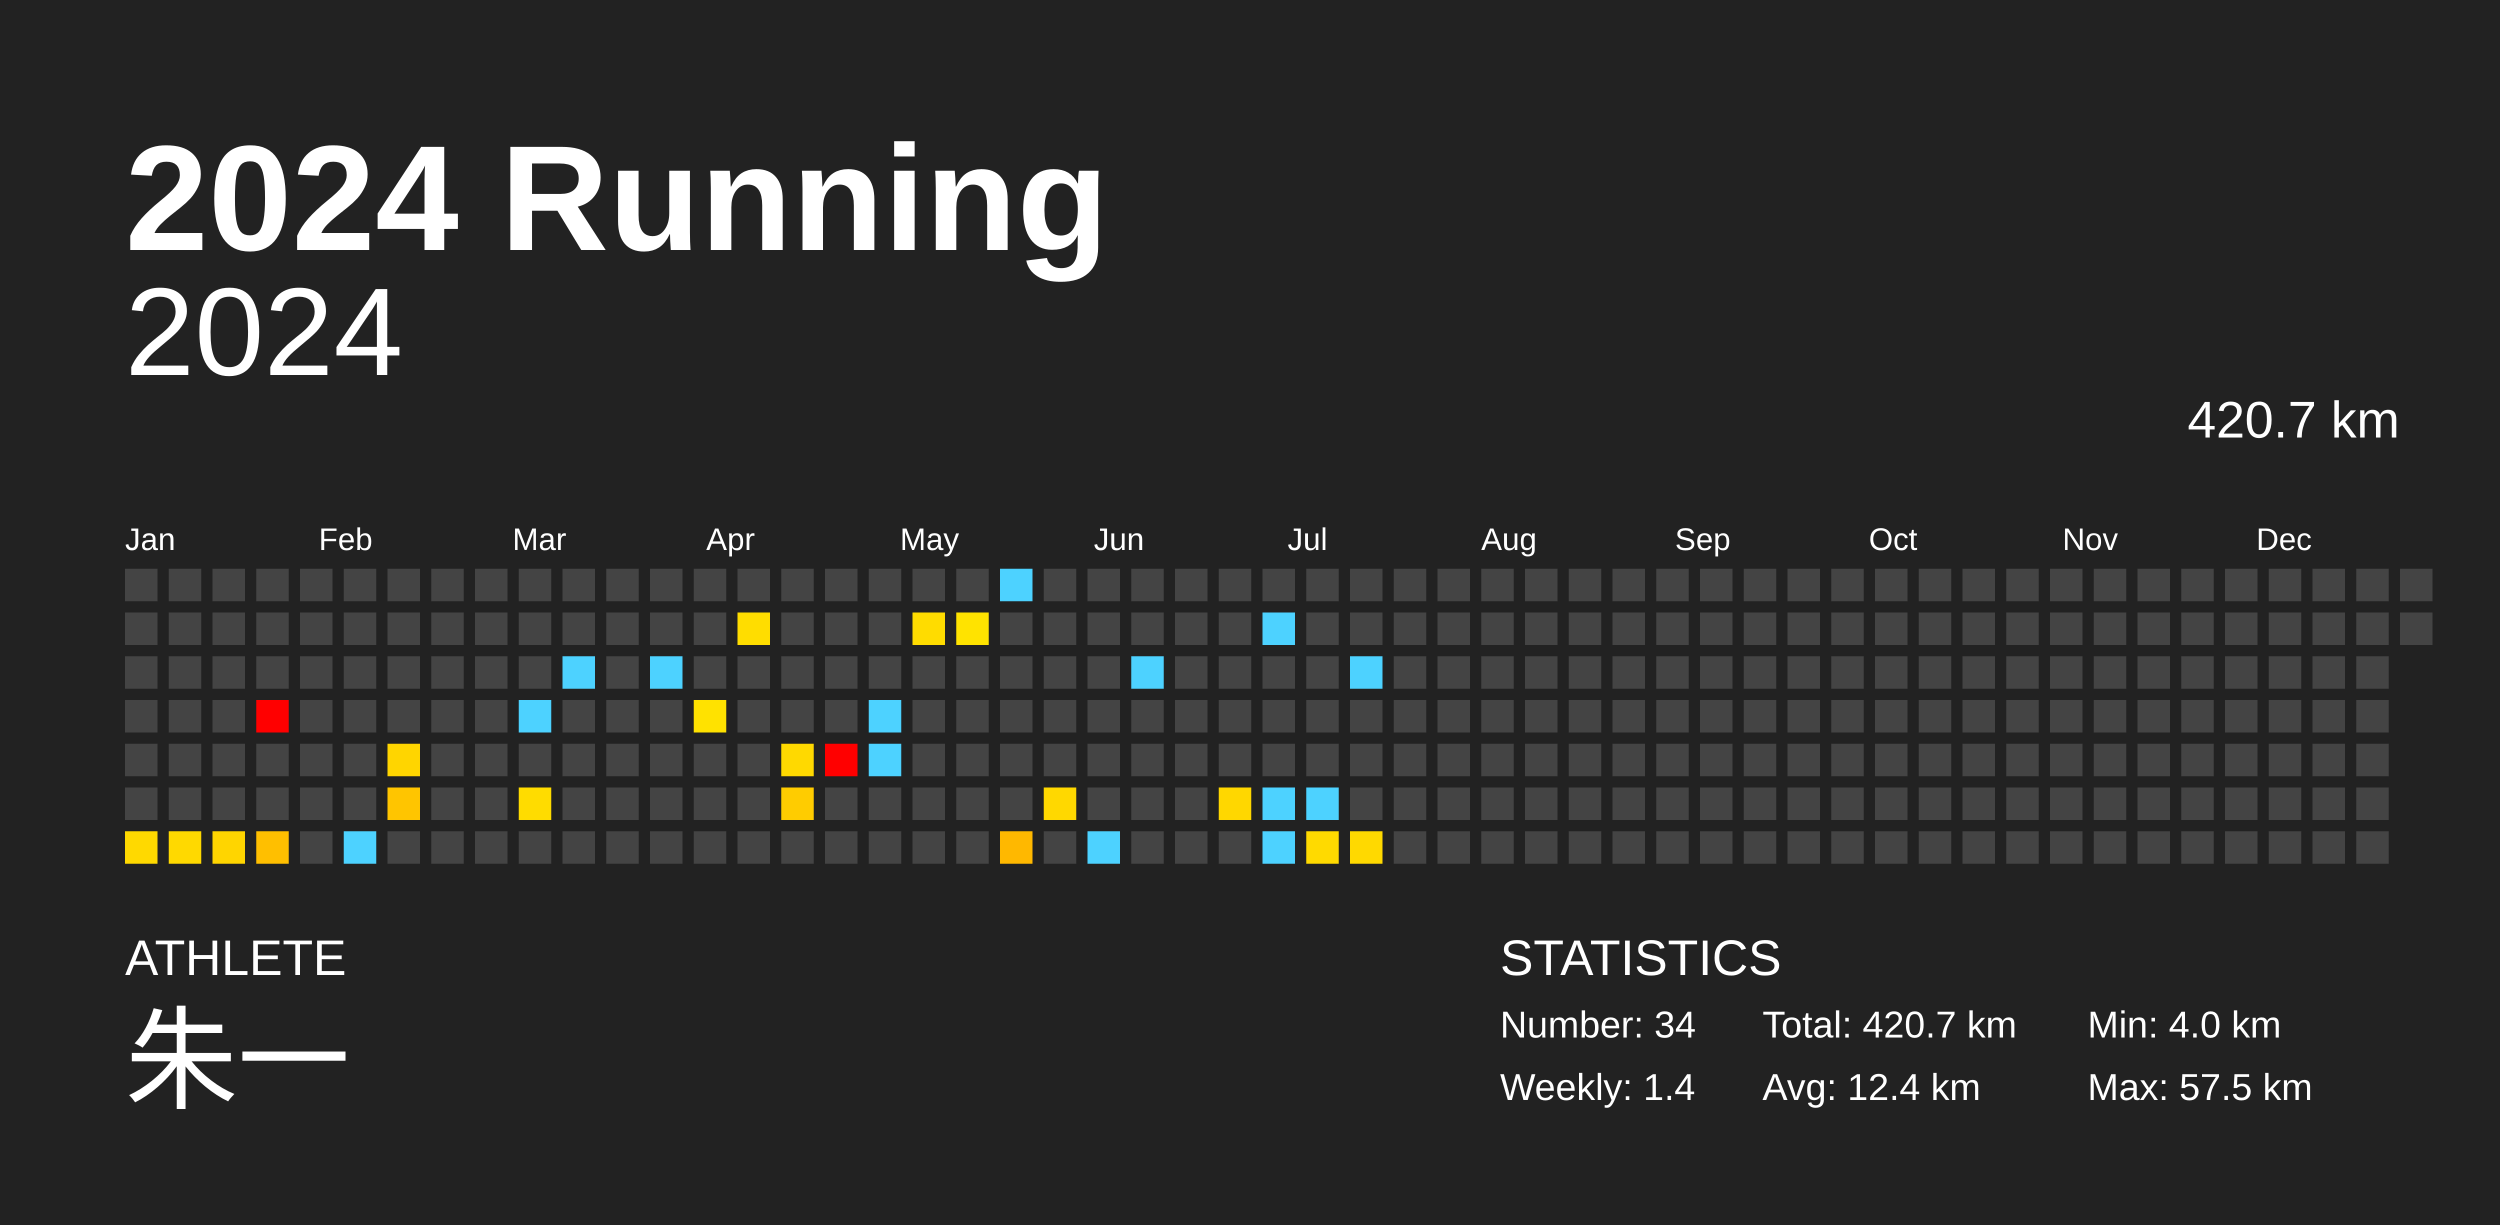
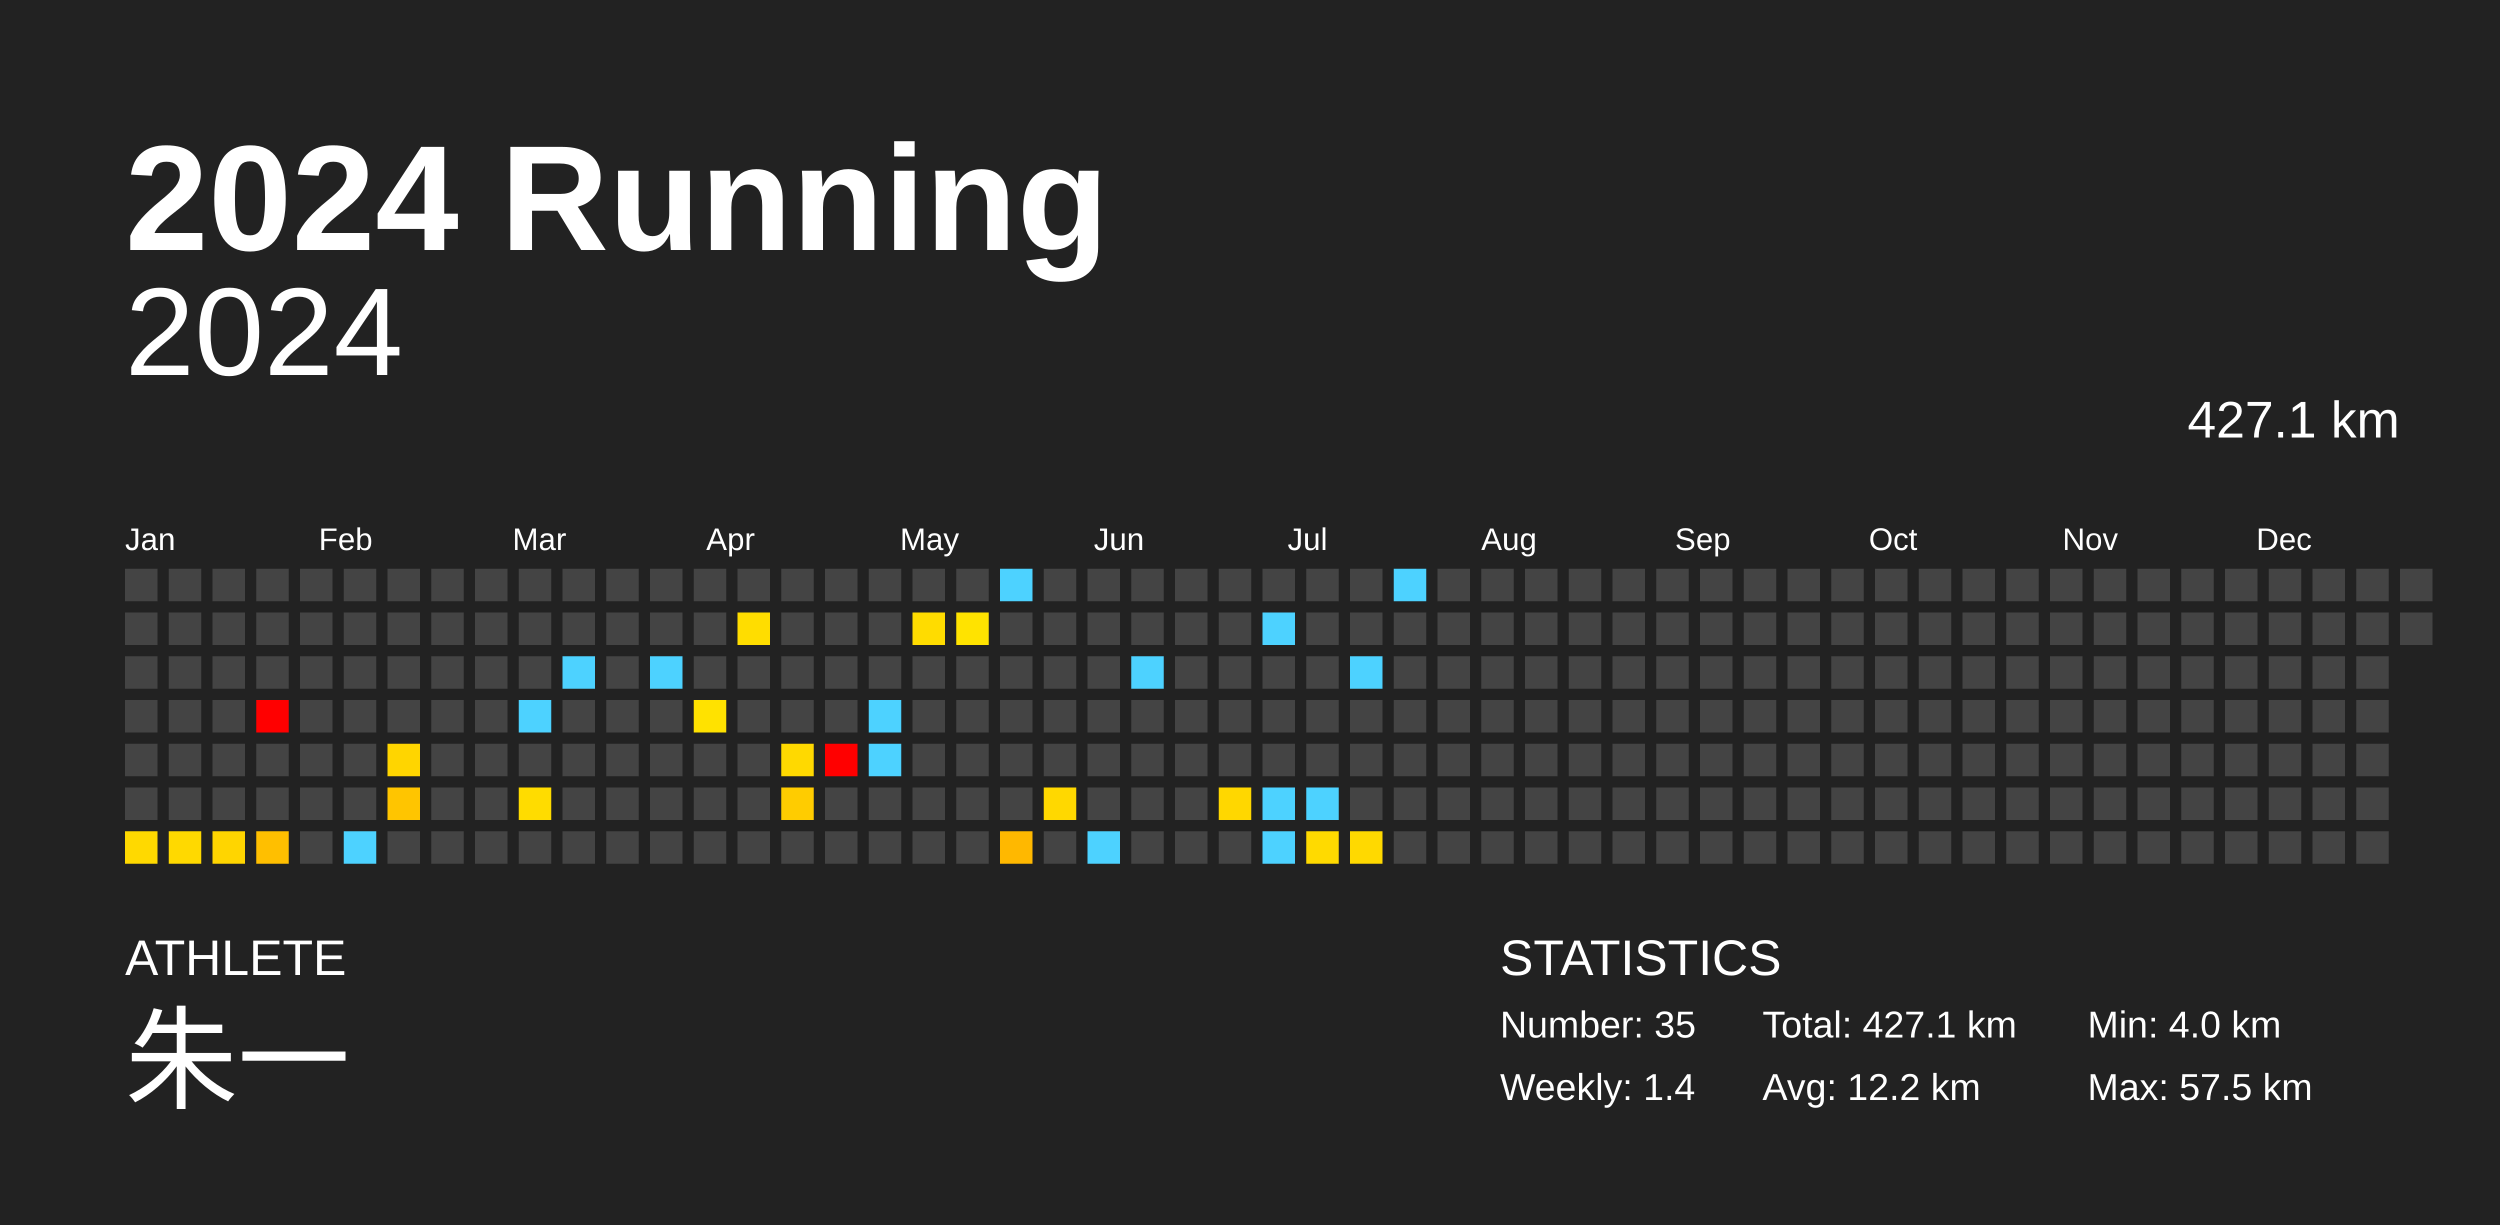
<svg xmlns="http://www.w3.org/2000/svg" baseProfile="full" height="98mm" version="1.1" viewBox="0,0,200,98" width="200mm">
  <defs />
  <rect fill="#222222" height="98" width="200" x="0" y="0" />
  <text fill="#FFFFFF" style="font-size:12px; font-family:Arial; font-weight:bold;" x="10" y="20">2024 Running</text>
  <text fill="#FFFFFF" style="font-size:4px; font-family:Arial" x="10" y="78">ATHLETE</text>
  <text fill="#FFFFFF" style="font-size:9px; font-family:Arial" x="10" y="88">朱一</text>
  <text fill="#FFFFFF" style="font-size:4px; font-family:Arial" x="120" y="78">STATISTICS</text>
-   <text fill="#FFFFFF" style="font-size:3px; font-family:Arial" x="120" y="83">Number: 34</text>
+   <text fill="#FFFFFF" style="font-size:3px; font-family:Arial" x="120" y="83">Number: 35</text>
  <text fill="#FFFFFF" style="font-size:3px; font-family:Arial" x="120" y="88">Weekly: 1.4</text>
-   <text fill="#FFFFFF" style="font-size:3px; font-family:Arial" x="141" y="83">Total: 420.7 km</text>
-   <text fill="#FFFFFF" style="font-size:3px; font-family:Arial" x="141" y="88">Avg: 12.4 km</text>
+   <text fill="#FFFFFF" style="font-size:3px; font-family:Arial" x="141" y="83">Total: 427.1 km</text>
+   <text fill="#FFFFFF" style="font-size:3px; font-family:Arial" x="141" y="88">Avg: 12.2 km</text>
  <text fill="#FFFFFF" style="font-size:3px; font-family:Arial" x="167" y="83">Min: 4.0 km</text>
  <text fill="#FFFFFF" style="font-size:3px; font-family:Arial" x="167" y="88">Max: 57.5 km</text>
  <text alignment-baseline="hanging" fill="#FFFFFF" style="font-size:10.0px; font-family:Arial;" x="10" y="30">2024</text>
-   <text alignment-baseline="hanging" fill="#FFFFFF" style="font-size:4.125px; font-family:Arial;" x="175" y="35">420.7 km</text>
+   <text alignment-baseline="hanging" fill="#FFFFFF" style="font-size:4.125px; font-family:Arial;" x="175" y="35">427.1 km</text>
  <text fill="#FFFFFF" style="font-size:2.5px; font-family:Arial" x="10.0" y="44">Jan</text>
  <text fill="#FFFFFF" style="font-size:2.5px; font-family:Arial" x="25.5" y="44">Feb</text>
  <text fill="#FFFFFF" style="font-size:2.5px; font-family:Arial" x="41.0" y="44">Mar</text>
  <text fill="#FFFFFF" style="font-size:2.5px; font-family:Arial" x="56.5" y="44">Apr</text>
  <text fill="#FFFFFF" style="font-size:2.5px; font-family:Arial" x="72.0" y="44">May</text>
  <text fill="#FFFFFF" style="font-size:2.5px; font-family:Arial" x="87.5" y="44">Jun</text>
  <text fill="#FFFFFF" style="font-size:2.5px; font-family:Arial" x="103.0" y="44">Jul</text>
  <text fill="#FFFFFF" style="font-size:2.5px; font-family:Arial" x="118.5" y="44">Aug</text>
  <text fill="#FFFFFF" style="font-size:2.5px; font-family:Arial" x="134.0" y="44">Sep</text>
  <text fill="#FFFFFF" style="font-size:2.5px; font-family:Arial" x="149.5" y="44">Oct</text>
  <text fill="#FFFFFF" style="font-size:2.5px; font-family:Arial" x="165.0" y="44">Nov</text>
  <text fill="#FFFFFF" style="font-size:2.5px; font-family:Arial" x="180.5" y="44">Dec</text>
  <rect fill="#444444" height="2.6" width="2.6" x="10.0" y="45.5" />
  <rect fill="#444444" height="2.6" width="2.6" x="10.0" y="49.0" />
  <rect fill="#444444" height="2.6" width="2.6" x="10.0" y="52.5" />
  <rect fill="#444444" height="2.6" width="2.6" x="10.0" y="56.0" />
  <rect fill="#444444" height="2.6" width="2.6" x="10.0" y="59.5" />
  <rect fill="#444444" height="2.6" width="2.6" x="10.0" y="63.0" />
  <rect fill="#ffd900" height="2.6" width="2.6" x="10.0" y="66.5" />
  <rect fill="#444444" height="2.6" width="2.6" x="13.5" y="45.5" />
  <rect fill="#444444" height="2.6" width="2.6" x="13.5" y="49.0" />
  <rect fill="#444444" height="2.6" width="2.6" x="13.5" y="52.5" />
  <rect fill="#444444" height="2.6" width="2.6" x="13.5" y="56.0" />
  <rect fill="#444444" height="2.6" width="2.6" x="13.5" y="59.5" />
  <rect fill="#444444" height="2.6" width="2.6" x="13.5" y="63.0" />
  <rect fill="#ffd900" height="2.6" width="2.6" x="13.5" y="66.5" />
  <rect fill="#444444" height="2.6" width="2.6" x="17.0" y="45.5" />
  <rect fill="#444444" height="2.6" width="2.6" x="17.0" y="49.0" />
  <rect fill="#444444" height="2.6" width="2.6" x="17.0" y="52.5" />
  <rect fill="#444444" height="2.6" width="2.6" x="17.0" y="56.0" />
  <rect fill="#444444" height="2.6" width="2.6" x="17.0" y="59.5" />
  <rect fill="#444444" height="2.6" width="2.6" x="17.0" y="63.0" />
  <rect fill="#ffd500" height="2.6" width="2.6" x="17.0" y="66.5" />
  <rect fill="#444444" height="2.6" width="2.6" x="20.5" y="45.5" />
  <rect fill="#444444" height="2.6" width="2.6" x="20.5" y="49.0" />
  <rect fill="#444444" height="2.6" width="2.6" x="20.5" y="52.5" />
  <rect fill="red" height="2.6" width="2.6" x="20.5" y="56.0" />
  <rect fill="#444444" height="2.6" width="2.6" x="20.5" y="59.5" />
  <rect fill="#444444" height="2.6" width="2.6" x="20.5" y="63.0" />
  <rect fill="#ffbf00" height="2.6" width="2.6" x="20.5" y="66.5" />
  <rect fill="#444444" height="2.6" width="2.6" x="24.0" y="45.5" />
  <rect fill="#444444" height="2.6" width="2.6" x="24.0" y="49.0" />
  <rect fill="#444444" height="2.6" width="2.6" x="24.0" y="52.5" />
  <rect fill="#444444" height="2.6" width="2.6" x="24.0" y="56.0" />
  <rect fill="#444444" height="2.6" width="2.6" x="24.0" y="59.5" />
  <rect fill="#444444" height="2.6" width="2.6" x="24.0" y="63.0" />
  <rect fill="#444444" height="2.6" width="2.6" x="24.0" y="66.5" />
  <rect fill="#444444" height="2.6" width="2.6" x="27.5" y="45.5" />
  <rect fill="#444444" height="2.6" width="2.6" x="27.5" y="49.0" />
  <rect fill="#444444" height="2.6" width="2.6" x="27.5" y="52.5" />
  <rect fill="#444444" height="2.6" width="2.6" x="27.5" y="56.0" />
  <rect fill="#444444" height="2.6" width="2.6" x="27.5" y="59.5" />
  <rect fill="#444444" height="2.6" width="2.6" x="27.5" y="63.0" />
  <rect fill="#4dd2ff" height="2.6" width="2.6" x="27.5" y="66.5" />
  <rect fill="#444444" height="2.6" width="2.6" x="31.0" y="45.5" />
  <rect fill="#444444" height="2.6" width="2.6" x="31.0" y="49.0" />
  <rect fill="#444444" height="2.6" width="2.6" x="31.0" y="52.5" />
  <rect fill="#444444" height="2.6" width="2.6" x="31.0" y="56.0" />
  <rect fill="#ffd500" height="2.6" width="2.6" x="31.0" y="59.5" />
  <rect fill="#ffc500" height="2.6" width="2.6" x="31.0" y="63.0" />
  <rect fill="#444444" height="2.6" width="2.6" x="31.0" y="66.5" />
  <rect fill="#444444" height="2.6" width="2.6" x="34.5" y="45.5" />
  <rect fill="#444444" height="2.6" width="2.6" x="34.5" y="49.0" />
  <rect fill="#444444" height="2.6" width="2.6" x="34.5" y="52.5" />
  <rect fill="#444444" height="2.6" width="2.6" x="34.5" y="56.0" />
  <rect fill="#444444" height="2.6" width="2.6" x="34.5" y="59.5" />
  <rect fill="#444444" height="2.6" width="2.6" x="34.5" y="63.0" />
  <rect fill="#444444" height="2.6" width="2.6" x="34.5" y="66.5" />
  <rect fill="#444444" height="2.6" width="2.6" x="38.0" y="45.5" />
  <rect fill="#444444" height="2.6" width="2.6" x="38.0" y="49.0" />
  <rect fill="#444444" height="2.6" width="2.6" x="38.0" y="52.5" />
  <rect fill="#444444" height="2.6" width="2.6" x="38.0" y="56.0" />
  <rect fill="#444444" height="2.6" width="2.6" x="38.0" y="59.5" />
  <rect fill="#444444" height="2.6" width="2.6" x="38.0" y="63.0" />
  <rect fill="#444444" height="2.6" width="2.6" x="38.0" y="66.5" />
  <rect fill="#444444" height="2.6" width="2.6" x="41.5" y="45.5" />
  <rect fill="#444444" height="2.6" width="2.6" x="41.5" y="49.0" />
  <rect fill="#444444" height="2.6" width="2.6" x="41.5" y="52.5" />
  <rect fill="#4dd2ff" height="2.6" width="2.6" x="41.5" y="56.0" />
  <rect fill="#444444" height="2.6" width="2.6" x="41.5" y="59.5" />
  <rect fill="#ffdc00" height="2.6" width="2.6" x="41.5" y="63.0" />
  <rect fill="#444444" height="2.6" width="2.6" x="41.5" y="66.5" />
  <rect fill="#444444" height="2.6" width="2.6" x="45.0" y="45.5" />
  <rect fill="#444444" height="2.6" width="2.6" x="45.0" y="49.0" />
  <rect fill="#4dd2ff" height="2.6" width="2.6" x="45.0" y="52.5" />
  <rect fill="#444444" height="2.6" width="2.6" x="45.0" y="56.0" />
  <rect fill="#444444" height="2.6" width="2.6" x="45.0" y="59.5" />
  <rect fill="#444444" height="2.6" width="2.6" x="45.0" y="63.0" />
  <rect fill="#444444" height="2.6" width="2.6" x="45.0" y="66.5" />
  <rect fill="#444444" height="2.6" width="2.6" x="48.5" y="45.5" />
  <rect fill="#444444" height="2.6" width="2.6" x="48.5" y="49.0" />
  <rect fill="#444444" height="2.6" width="2.6" x="48.5" y="52.5" />
  <rect fill="#444444" height="2.6" width="2.6" x="48.5" y="56.0" />
  <rect fill="#444444" height="2.6" width="2.6" x="48.5" y="59.5" />
  <rect fill="#444444" height="2.6" width="2.6" x="48.5" y="63.0" />
  <rect fill="#444444" height="2.6" width="2.6" x="48.5" y="66.5" />
  <rect fill="#444444" height="2.6" width="2.6" x="52.0" y="45.5" />
  <rect fill="#444444" height="2.6" width="2.6" x="52.0" y="49.0" />
  <rect fill="#4dd2ff" height="2.6" width="2.6" x="52.0" y="52.5" />
  <rect fill="#444444" height="2.6" width="2.6" x="52.0" y="56.0" />
  <rect fill="#444444" height="2.6" width="2.6" x="52.0" y="59.5" />
  <rect fill="#444444" height="2.6" width="2.6" x="52.0" y="63.0" />
  <rect fill="#444444" height="2.6" width="2.6" x="52.0" y="66.5" />
  <rect fill="#444444" height="2.6" width="2.6" x="55.5" y="45.5" />
  <rect fill="#444444" height="2.6" width="2.6" x="55.5" y="49.0" />
  <rect fill="#444444" height="2.6" width="2.6" x="55.5" y="52.5" />
  <rect fill="#ffe200" height="2.6" width="2.6" x="55.5" y="56.0" />
  <rect fill="#444444" height="2.6" width="2.6" x="55.5" y="59.5" />
  <rect fill="#444444" height="2.6" width="2.6" x="55.5" y="63.0" />
  <rect fill="#444444" height="2.6" width="2.6" x="55.5" y="66.5" />
  <rect fill="#444444" height="2.6" width="2.6" x="59.0" y="45.5" />
  <rect fill="#ffdd00" height="2.6" width="2.6" x="59.0" y="49.0" />
  <rect fill="#444444" height="2.6" width="2.6" x="59.0" y="52.5" />
  <rect fill="#444444" height="2.6" width="2.6" x="59.0" y="56.0" />
  <rect fill="#444444" height="2.6" width="2.6" x="59.0" y="59.5" />
  <rect fill="#444444" height="2.6" width="2.6" x="59.0" y="63.0" />
  <rect fill="#444444" height="2.6" width="2.6" x="59.0" y="66.5" />
  <rect fill="#444444" height="2.6" width="2.6" x="62.5" y="45.5" />
  <rect fill="#444444" height="2.6" width="2.6" x="62.5" y="49.0" />
  <rect fill="#444444" height="2.6" width="2.6" x="62.5" y="52.5" />
  <rect fill="#444444" height="2.6" width="2.6" x="62.5" y="56.0" />
  <rect fill="#ffd900" height="2.6" width="2.6" x="62.5" y="59.5" />
  <rect fill="#ffcc00" height="2.6" width="2.6" x="62.5" y="63.0" />
  <rect fill="#444444" height="2.6" width="2.6" x="62.5" y="66.5" />
  <rect fill="#444444" height="2.6" width="2.6" x="66.0" y="45.5" />
  <rect fill="#444444" height="2.6" width="2.6" x="66.0" y="49.0" />
  <rect fill="#444444" height="2.6" width="2.6" x="66.0" y="52.5" />
  <rect fill="#444444" height="2.6" width="2.6" x="66.0" y="56.0" />
  <rect fill="red" height="2.6" width="2.6" x="66.0" y="59.5" />
  <rect fill="#444444" height="2.6" width="2.6" x="66.0" y="63.0" />
  <rect fill="#444444" height="2.6" width="2.6" x="66.0" y="66.5" />
  <rect fill="#444444" height="2.6" width="2.6" x="69.5" y="45.5" />
  <rect fill="#444444" height="2.6" width="2.6" x="69.5" y="49.0" />
  <rect fill="#444444" height="2.6" width="2.6" x="69.5" y="52.5" />
  <rect fill="#4dd2ff" height="2.6" width="2.6" x="69.5" y="56.0" />
  <rect fill="#4dd2ff" height="2.6" width="2.6" x="69.5" y="59.5" />
  <rect fill="#444444" height="2.6" width="2.6" x="69.5" y="63.0" />
  <rect fill="#444444" height="2.6" width="2.6" x="69.5" y="66.5" />
  <rect fill="#444444" height="2.6" width="2.6" x="73.0" y="45.5" />
  <rect fill="#ffdc00" height="2.6" width="2.6" x="73.0" y="49.0" />
  <rect fill="#444444" height="2.6" width="2.6" x="73.0" y="52.5" />
  <rect fill="#444444" height="2.6" width="2.6" x="73.0" y="56.0" />
  <rect fill="#444444" height="2.6" width="2.6" x="73.0" y="59.5" />
  <rect fill="#444444" height="2.6" width="2.6" x="73.0" y="63.0" />
  <rect fill="#444444" height="2.6" width="2.6" x="73.0" y="66.5" />
  <rect fill="#444444" height="2.6" width="2.6" x="76.5" y="45.5" />
  <rect fill="#ffe300" height="2.6" width="2.6" x="76.5" y="49.0" />
  <rect fill="#444444" height="2.6" width="2.6" x="76.5" y="52.5" />
  <rect fill="#444444" height="2.6" width="2.6" x="76.5" y="56.0" />
  <rect fill="#444444" height="2.6" width="2.6" x="76.5" y="59.5" />
  <rect fill="#444444" height="2.6" width="2.6" x="76.5" y="63.0" />
  <rect fill="#444444" height="2.6" width="2.6" x="76.5" y="66.5" />
  <rect fill="#4dd2ff" height="2.6" width="2.6" x="80.0" y="45.5" />
  <rect fill="#444444" height="2.6" width="2.6" x="80.0" y="49.0" />
  <rect fill="#444444" height="2.6" width="2.6" x="80.0" y="52.5" />
  <rect fill="#444444" height="2.6" width="2.6" x="80.0" y="56.0" />
  <rect fill="#444444" height="2.6" width="2.6" x="80.0" y="59.5" />
  <rect fill="#444444" height="2.6" width="2.6" x="80.0" y="63.0" />
  <rect fill="#ffb800" height="2.6" width="2.6" x="80.0" y="66.5" />
  <rect fill="#444444" height="2.6" width="2.6" x="83.5" y="45.5" />
  <rect fill="#444444" height="2.6" width="2.6" x="83.5" y="49.0" />
  <rect fill="#444444" height="2.6" width="2.6" x="83.5" y="52.5" />
  <rect fill="#444444" height="2.6" width="2.6" x="83.5" y="56.0" />
  <rect fill="#444444" height="2.6" width="2.6" x="83.5" y="59.5" />
  <rect fill="#ffd800" height="2.6" width="2.6" x="83.5" y="63.0" />
  <rect fill="#444444" height="2.6" width="2.6" x="83.5" y="66.5" />
  <rect fill="#444444" height="2.6" width="2.6" x="87.0" y="45.5" />
  <rect fill="#444444" height="2.6" width="2.6" x="87.0" y="49.0" />
  <rect fill="#444444" height="2.6" width="2.6" x="87.0" y="52.5" />
  <rect fill="#444444" height="2.6" width="2.6" x="87.0" y="56.0" />
  <rect fill="#444444" height="2.6" width="2.6" x="87.0" y="59.5" />
  <rect fill="#444444" height="2.6" width="2.6" x="87.0" y="63.0" />
  <rect fill="#4dd2ff" height="2.6" width="2.6" x="87.0" y="66.5" />
  <rect fill="#444444" height="2.6" width="2.6" x="90.5" y="45.5" />
  <rect fill="#444444" height="2.6" width="2.6" x="90.5" y="49.0" />
  <rect fill="#4dd2ff" height="2.6" width="2.6" x="90.5" y="52.5" />
  <rect fill="#444444" height="2.6" width="2.6" x="90.5" y="56.0" />
  <rect fill="#444444" height="2.6" width="2.6" x="90.5" y="59.5" />
  <rect fill="#444444" height="2.6" width="2.6" x="90.5" y="63.0" />
  <rect fill="#444444" height="2.6" width="2.6" x="90.5" y="66.5" />
  <rect fill="#444444" height="2.6" width="2.6" x="94.0" y="45.5" />
  <rect fill="#444444" height="2.6" width="2.6" x="94.0" y="49.0" />
  <rect fill="#444444" height="2.6" width="2.6" x="94.0" y="52.5" />
  <rect fill="#444444" height="2.6" width="2.6" x="94.0" y="56.0" />
  <rect fill="#444444" height="2.6" width="2.6" x="94.0" y="59.5" />
  <rect fill="#444444" height="2.6" width="2.6" x="94.0" y="63.0" />
  <rect fill="#444444" height="2.6" width="2.6" x="94.0" y="66.5" />
  <rect fill="#444444" height="2.6" width="2.6" x="97.5" y="45.5" />
  <rect fill="#444444" height="2.6" width="2.6" x="97.5" y="49.0" />
  <rect fill="#444444" height="2.6" width="2.6" x="97.5" y="52.5" />
  <rect fill="#444444" height="2.6" width="2.6" x="97.5" y="56.0" />
  <rect fill="#444444" height="2.6" width="2.6" x="97.5" y="59.5" />
  <rect fill="#ffd700" height="2.6" width="2.6" x="97.5" y="63.0" />
  <rect fill="#444444" height="2.6" width="2.6" x="97.5" y="66.5" />
  <rect fill="#444444" height="2.6" width="2.6" x="101.0" y="45.5" />
  <rect fill="#4dd2ff" height="2.6" width="2.6" x="101.0" y="49.0" />
  <rect fill="#444444" height="2.6" width="2.6" x="101.0" y="52.5" />
  <rect fill="#444444" height="2.6" width="2.6" x="101.0" y="56.0" />
  <rect fill="#444444" height="2.6" width="2.6" x="101.0" y="59.5" />
  <rect fill="#4dd2ff" height="2.6" width="2.6" x="101.0" y="63.0" />
  <rect fill="#4dd2ff" height="2.6" width="2.6" x="101.0" y="66.5" />
  <rect fill="#444444" height="2.6" width="2.6" x="104.5" y="45.5" />
  <rect fill="#444444" height="2.6" width="2.6" x="104.5" y="49.0" />
  <rect fill="#444444" height="2.6" width="2.6" x="104.5" y="52.5" />
  <rect fill="#444444" height="2.6" width="2.6" x="104.5" y="56.0" />
  <rect fill="#444444" height="2.6" width="2.6" x="104.5" y="59.5" />
  <rect fill="#4dd2ff" height="2.6" width="2.6" x="104.5" y="63.0" />
  <rect fill="#ffda00" height="2.6" width="2.6" x="104.5" y="66.5" />
  <rect fill="#444444" height="2.6" width="2.6" x="108.0" y="45.5" />
  <rect fill="#444444" height="2.6" width="2.6" x="108.0" y="49.0" />
  <rect fill="#4dd2ff" height="2.6" width="2.6" x="108.0" y="52.5" />
  <rect fill="#444444" height="2.6" width="2.6" x="108.0" y="56.0" />
  <rect fill="#444444" height="2.6" width="2.6" x="108.0" y="59.5" />
  <rect fill="#444444" height="2.6" width="2.6" x="108.0" y="63.0" />
  <rect fill="#ffd900" height="2.6" width="2.6" x="108.0" y="66.5" />
-   <rect fill="#444444" height="2.6" width="2.6" x="111.5" y="45.5" />
+   <rect fill="#4dd2ff" height="2.6" width="2.6" x="111.5" y="45.5" />
  <rect fill="#444444" height="2.6" width="2.6" x="111.5" y="49.0" />
  <rect fill="#444444" height="2.6" width="2.6" x="111.5" y="52.5" />
  <rect fill="#444444" height="2.6" width="2.6" x="111.5" y="56.0" />
  <rect fill="#444444" height="2.6" width="2.6" x="111.5" y="59.5" />
  <rect fill="#444444" height="2.6" width="2.6" x="111.5" y="63.0" />
  <rect fill="#444444" height="2.6" width="2.6" x="111.5" y="66.5" />
  <rect fill="#444444" height="2.6" width="2.6" x="115.0" y="45.5" />
  <rect fill="#444444" height="2.6" width="2.6" x="115.0" y="49.0" />
  <rect fill="#444444" height="2.6" width="2.6" x="115.0" y="52.5" />
  <rect fill="#444444" height="2.6" width="2.6" x="115.0" y="56.0" />
  <rect fill="#444444" height="2.6" width="2.6" x="115.0" y="59.5" />
  <rect fill="#444444" height="2.6" width="2.6" x="115.0" y="63.0" />
  <rect fill="#444444" height="2.6" width="2.6" x="115.0" y="66.5" />
  <rect fill="#444444" height="2.6" width="2.6" x="118.5" y="45.5" />
  <rect fill="#444444" height="2.6" width="2.6" x="118.5" y="49.0" />
  <rect fill="#444444" height="2.6" width="2.6" x="118.5" y="52.5" />
  <rect fill="#444444" height="2.6" width="2.6" x="118.5" y="56.0" />
  <rect fill="#444444" height="2.6" width="2.6" x="118.5" y="59.5" />
  <rect fill="#444444" height="2.6" width="2.6" x="118.5" y="63.0" />
  <rect fill="#444444" height="2.6" width="2.6" x="118.5" y="66.5" />
  <rect fill="#444444" height="2.6" width="2.6" x="122.0" y="45.5" />
  <rect fill="#444444" height="2.6" width="2.6" x="122.0" y="49.0" />
  <rect fill="#444444" height="2.6" width="2.6" x="122.0" y="52.5" />
  <rect fill="#444444" height="2.6" width="2.6" x="122.0" y="56.0" />
  <rect fill="#444444" height="2.6" width="2.6" x="122.0" y="59.5" />
  <rect fill="#444444" height="2.6" width="2.6" x="122.0" y="63.0" />
  <rect fill="#444444" height="2.6" width="2.6" x="122.0" y="66.5" />
  <rect fill="#444444" height="2.6" width="2.6" x="125.5" y="45.5" />
  <rect fill="#444444" height="2.6" width="2.6" x="125.5" y="49.0" />
  <rect fill="#444444" height="2.6" width="2.6" x="125.5" y="52.5" />
  <rect fill="#444444" height="2.6" width="2.6" x="125.5" y="56.0" />
  <rect fill="#444444" height="2.6" width="2.6" x="125.5" y="59.5" />
  <rect fill="#444444" height="2.6" width="2.6" x="125.5" y="63.0" />
  <rect fill="#444444" height="2.6" width="2.6" x="125.5" y="66.5" />
  <rect fill="#444444" height="2.6" width="2.6" x="129.0" y="45.5" />
  <rect fill="#444444" height="2.6" width="2.6" x="129.0" y="49.0" />
  <rect fill="#444444" height="2.6" width="2.6" x="129.0" y="52.5" />
  <rect fill="#444444" height="2.6" width="2.6" x="129.0" y="56.0" />
  <rect fill="#444444" height="2.6" width="2.6" x="129.0" y="59.5" />
  <rect fill="#444444" height="2.6" width="2.6" x="129.0" y="63.0" />
  <rect fill="#444444" height="2.6" width="2.6" x="129.0" y="66.5" />
  <rect fill="#444444" height="2.6" width="2.6" x="132.5" y="45.5" />
  <rect fill="#444444" height="2.6" width="2.6" x="132.5" y="49.0" />
  <rect fill="#444444" height="2.6" width="2.6" x="132.5" y="52.5" />
  <rect fill="#444444" height="2.6" width="2.6" x="132.5" y="56.0" />
  <rect fill="#444444" height="2.6" width="2.6" x="132.5" y="59.5" />
  <rect fill="#444444" height="2.6" width="2.6" x="132.5" y="63.0" />
  <rect fill="#444444" height="2.6" width="2.6" x="132.5" y="66.5" />
  <rect fill="#444444" height="2.6" width="2.6" x="136.0" y="45.5" />
  <rect fill="#444444" height="2.6" width="2.6" x="136.0" y="49.0" />
  <rect fill="#444444" height="2.6" width="2.6" x="136.0" y="52.5" />
  <rect fill="#444444" height="2.6" width="2.6" x="136.0" y="56.0" />
  <rect fill="#444444" height="2.6" width="2.6" x="136.0" y="59.5" />
  <rect fill="#444444" height="2.6" width="2.6" x="136.0" y="63.0" />
  <rect fill="#444444" height="2.6" width="2.6" x="136.0" y="66.5" />
  <rect fill="#444444" height="2.6" width="2.6" x="139.5" y="45.5" />
  <rect fill="#444444" height="2.6" width="2.6" x="139.5" y="49.0" />
  <rect fill="#444444" height="2.6" width="2.6" x="139.5" y="52.5" />
  <rect fill="#444444" height="2.6" width="2.6" x="139.5" y="56.0" />
  <rect fill="#444444" height="2.6" width="2.6" x="139.5" y="59.5" />
  <rect fill="#444444" height="2.6" width="2.6" x="139.5" y="63.0" />
  <rect fill="#444444" height="2.6" width="2.6" x="139.5" y="66.5" />
  <rect fill="#444444" height="2.6" width="2.6" x="143.0" y="45.5" />
  <rect fill="#444444" height="2.6" width="2.6" x="143.0" y="49.0" />
  <rect fill="#444444" height="2.6" width="2.6" x="143.0" y="52.5" />
  <rect fill="#444444" height="2.6" width="2.6" x="143.0" y="56.0" />
  <rect fill="#444444" height="2.6" width="2.6" x="143.0" y="59.5" />
  <rect fill="#444444" height="2.6" width="2.6" x="143.0" y="63.0" />
  <rect fill="#444444" height="2.6" width="2.6" x="143.0" y="66.5" />
  <rect fill="#444444" height="2.6" width="2.6" x="146.5" y="45.5" />
  <rect fill="#444444" height="2.6" width="2.6" x="146.5" y="49.0" />
  <rect fill="#444444" height="2.6" width="2.6" x="146.5" y="52.5" />
  <rect fill="#444444" height="2.6" width="2.6" x="146.5" y="56.0" />
  <rect fill="#444444" height="2.6" width="2.6" x="146.5" y="59.5" />
  <rect fill="#444444" height="2.6" width="2.6" x="146.5" y="63.0" />
  <rect fill="#444444" height="2.6" width="2.6" x="146.5" y="66.5" />
  <rect fill="#444444" height="2.6" width="2.6" x="150.0" y="45.5" />
  <rect fill="#444444" height="2.6" width="2.6" x="150.0" y="49.0" />
  <rect fill="#444444" height="2.6" width="2.6" x="150.0" y="52.5" />
  <rect fill="#444444" height="2.6" width="2.6" x="150.0" y="56.0" />
  <rect fill="#444444" height="2.6" width="2.6" x="150.0" y="59.5" />
  <rect fill="#444444" height="2.6" width="2.6" x="150.0" y="63.0" />
  <rect fill="#444444" height="2.6" width="2.6" x="150.0" y="66.5" />
  <rect fill="#444444" height="2.6" width="2.6" x="153.5" y="45.5" />
  <rect fill="#444444" height="2.6" width="2.6" x="153.5" y="49.0" />
  <rect fill="#444444" height="2.6" width="2.6" x="153.5" y="52.5" />
  <rect fill="#444444" height="2.6" width="2.6" x="153.5" y="56.0" />
  <rect fill="#444444" height="2.6" width="2.6" x="153.5" y="59.5" />
  <rect fill="#444444" height="2.6" width="2.6" x="153.5" y="63.0" />
  <rect fill="#444444" height="2.6" width="2.6" x="153.5" y="66.5" />
  <rect fill="#444444" height="2.6" width="2.6" x="157.0" y="45.5" />
  <rect fill="#444444" height="2.6" width="2.6" x="157.0" y="49.0" />
  <rect fill="#444444" height="2.6" width="2.6" x="157.0" y="52.5" />
  <rect fill="#444444" height="2.6" width="2.6" x="157.0" y="56.0" />
  <rect fill="#444444" height="2.6" width="2.6" x="157.0" y="59.5" />
  <rect fill="#444444" height="2.6" width="2.6" x="157.0" y="63.0" />
  <rect fill="#444444" height="2.6" width="2.6" x="157.0" y="66.5" />
  <rect fill="#444444" height="2.6" width="2.6" x="160.5" y="45.5" />
  <rect fill="#444444" height="2.6" width="2.6" x="160.5" y="49.0" />
  <rect fill="#444444" height="2.6" width="2.6" x="160.5" y="52.5" />
  <rect fill="#444444" height="2.6" width="2.6" x="160.5" y="56.0" />
  <rect fill="#444444" height="2.6" width="2.6" x="160.5" y="59.5" />
  <rect fill="#444444" height="2.6" width="2.6" x="160.5" y="63.0" />
  <rect fill="#444444" height="2.6" width="2.6" x="160.5" y="66.5" />
  <rect fill="#444444" height="2.6" width="2.6" x="164.0" y="45.5" />
  <rect fill="#444444" height="2.6" width="2.6" x="164.0" y="49.0" />
  <rect fill="#444444" height="2.6" width="2.6" x="164.0" y="52.5" />
  <rect fill="#444444" height="2.6" width="2.6" x="164.0" y="56.0" />
  <rect fill="#444444" height="2.6" width="2.6" x="164.0" y="59.5" />
  <rect fill="#444444" height="2.6" width="2.6" x="164.0" y="63.0" />
  <rect fill="#444444" height="2.6" width="2.6" x="164.0" y="66.5" />
  <rect fill="#444444" height="2.6" width="2.6" x="167.5" y="45.5" />
  <rect fill="#444444" height="2.6" width="2.6" x="167.5" y="49.0" />
  <rect fill="#444444" height="2.6" width="2.6" x="167.5" y="52.5" />
  <rect fill="#444444" height="2.6" width="2.6" x="167.5" y="56.0" />
  <rect fill="#444444" height="2.6" width="2.6" x="167.5" y="59.5" />
  <rect fill="#444444" height="2.6" width="2.6" x="167.5" y="63.0" />
  <rect fill="#444444" height="2.6" width="2.6" x="167.5" y="66.5" />
  <rect fill="#444444" height="2.6" width="2.6" x="171.0" y="45.5" />
  <rect fill="#444444" height="2.6" width="2.6" x="171.0" y="49.0" />
  <rect fill="#444444" height="2.6" width="2.6" x="171.0" y="52.5" />
  <rect fill="#444444" height="2.6" width="2.6" x="171.0" y="56.0" />
  <rect fill="#444444" height="2.6" width="2.6" x="171.0" y="59.5" />
  <rect fill="#444444" height="2.6" width="2.6" x="171.0" y="63.0" />
  <rect fill="#444444" height="2.6" width="2.6" x="171.0" y="66.5" />
  <rect fill="#444444" height="2.6" width="2.6" x="174.5" y="45.5" />
  <rect fill="#444444" height="2.6" width="2.6" x="174.5" y="49.0" />
  <rect fill="#444444" height="2.6" width="2.6" x="174.5" y="52.5" />
  <rect fill="#444444" height="2.6" width="2.6" x="174.5" y="56.0" />
  <rect fill="#444444" height="2.6" width="2.6" x="174.5" y="59.5" />
  <rect fill="#444444" height="2.6" width="2.6" x="174.5" y="63.0" />
  <rect fill="#444444" height="2.6" width="2.6" x="174.5" y="66.5" />
  <rect fill="#444444" height="2.6" width="2.6" x="178.0" y="45.5" />
  <rect fill="#444444" height="2.6" width="2.6" x="178.0" y="49.0" />
  <rect fill="#444444" height="2.6" width="2.6" x="178.0" y="52.5" />
  <rect fill="#444444" height="2.6" width="2.6" x="178.0" y="56.0" />
  <rect fill="#444444" height="2.6" width="2.6" x="178.0" y="59.5" />
  <rect fill="#444444" height="2.6" width="2.6" x="178.0" y="63.0" />
  <rect fill="#444444" height="2.6" width="2.6" x="178.0" y="66.5" />
  <rect fill="#444444" height="2.6" width="2.6" x="181.5" y="45.5" />
  <rect fill="#444444" height="2.6" width="2.6" x="181.5" y="49.0" />
  <rect fill="#444444" height="2.6" width="2.6" x="181.5" y="52.5" />
  <rect fill="#444444" height="2.6" width="2.6" x="181.5" y="56.0" />
  <rect fill="#444444" height="2.6" width="2.6" x="181.5" y="59.5" />
  <rect fill="#444444" height="2.6" width="2.6" x="181.5" y="63.0" />
  <rect fill="#444444" height="2.6" width="2.6" x="181.5" y="66.5" />
  <rect fill="#444444" height="2.6" width="2.6" x="185.0" y="45.5" />
  <rect fill="#444444" height="2.6" width="2.6" x="185.0" y="49.0" />
  <rect fill="#444444" height="2.6" width="2.6" x="185.0" y="52.5" />
  <rect fill="#444444" height="2.6" width="2.6" x="185.0" y="56.0" />
  <rect fill="#444444" height="2.6" width="2.6" x="185.0" y="59.5" />
  <rect fill="#444444" height="2.6" width="2.6" x="185.0" y="63.0" />
  <rect fill="#444444" height="2.6" width="2.6" x="185.0" y="66.5" />
  <rect fill="#444444" height="2.6" width="2.6" x="188.5" y="45.5" />
  <rect fill="#444444" height="2.6" width="2.6" x="188.5" y="49.0" />
  <rect fill="#444444" height="2.6" width="2.6" x="188.5" y="52.5" />
  <rect fill="#444444" height="2.6" width="2.6" x="188.5" y="56.0" />
  <rect fill="#444444" height="2.6" width="2.6" x="188.5" y="59.5" />
  <rect fill="#444444" height="2.6" width="2.6" x="188.5" y="63.0" />
  <rect fill="#444444" height="2.6" width="2.6" x="188.5" y="66.5" />
  <rect fill="#444444" height="2.6" width="2.6" x="192.0" y="45.5" />
  <rect fill="#444444" height="2.6" width="2.6" x="192.0" y="49.0" />
</svg>
